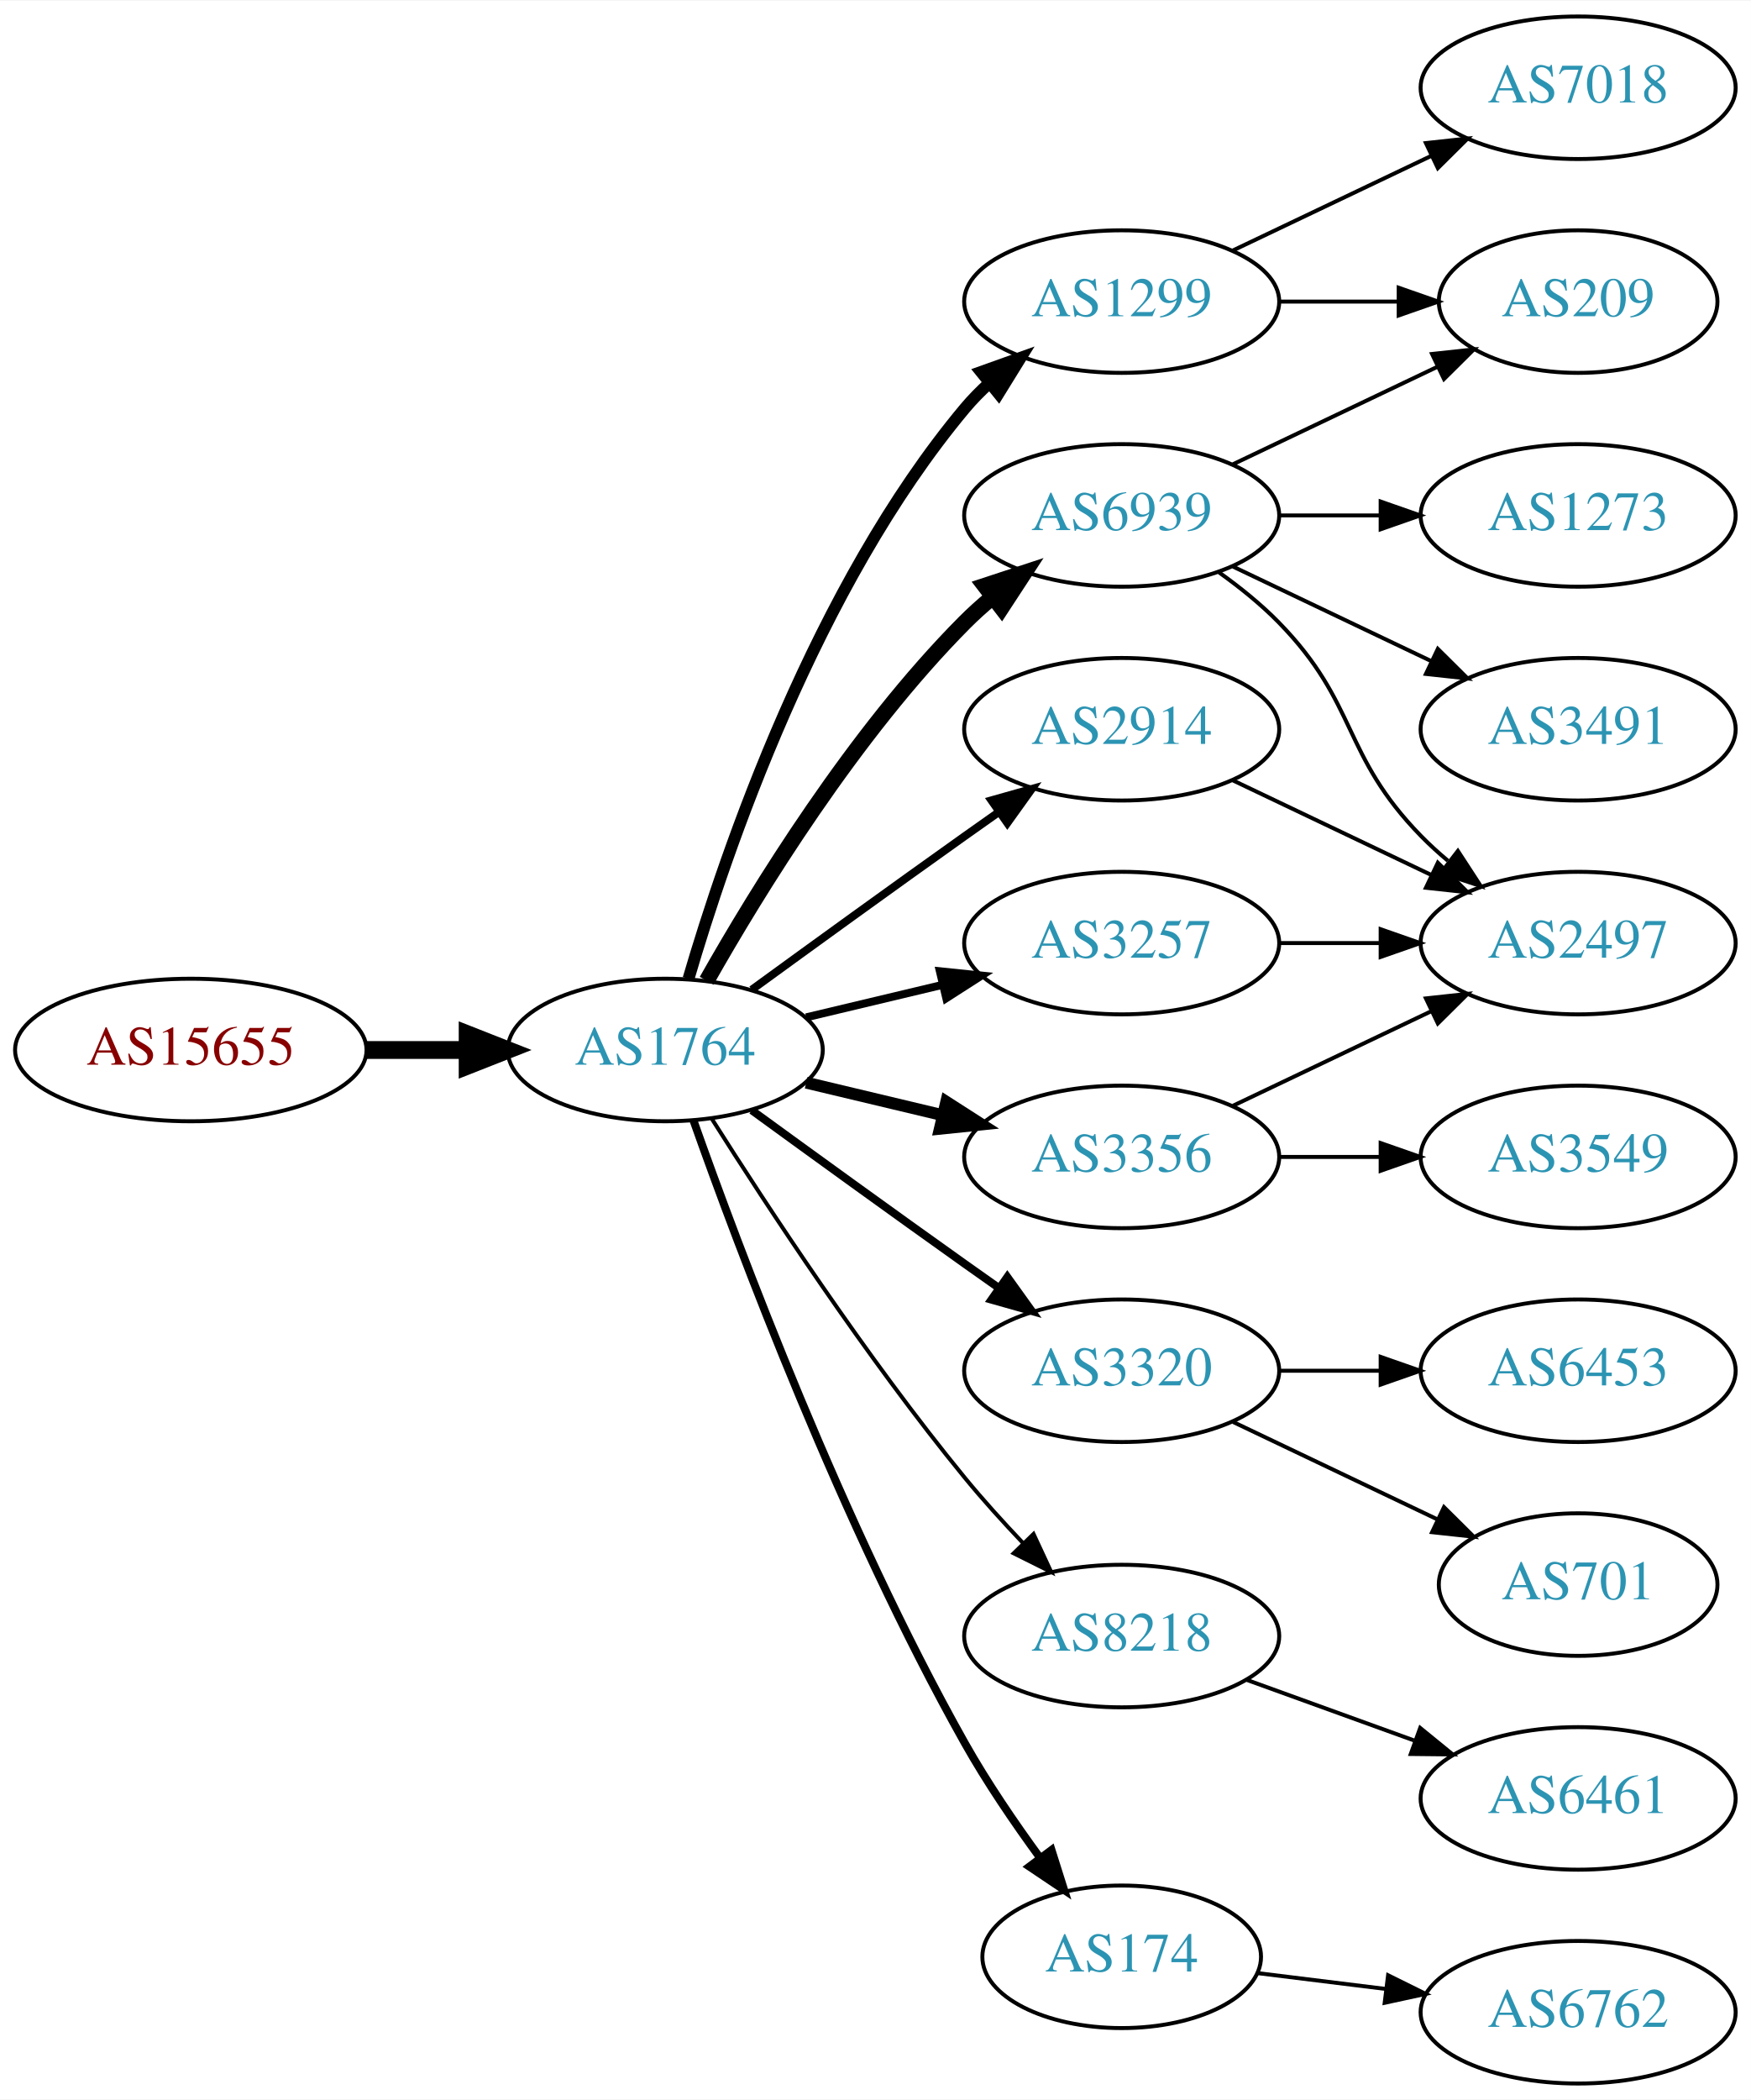
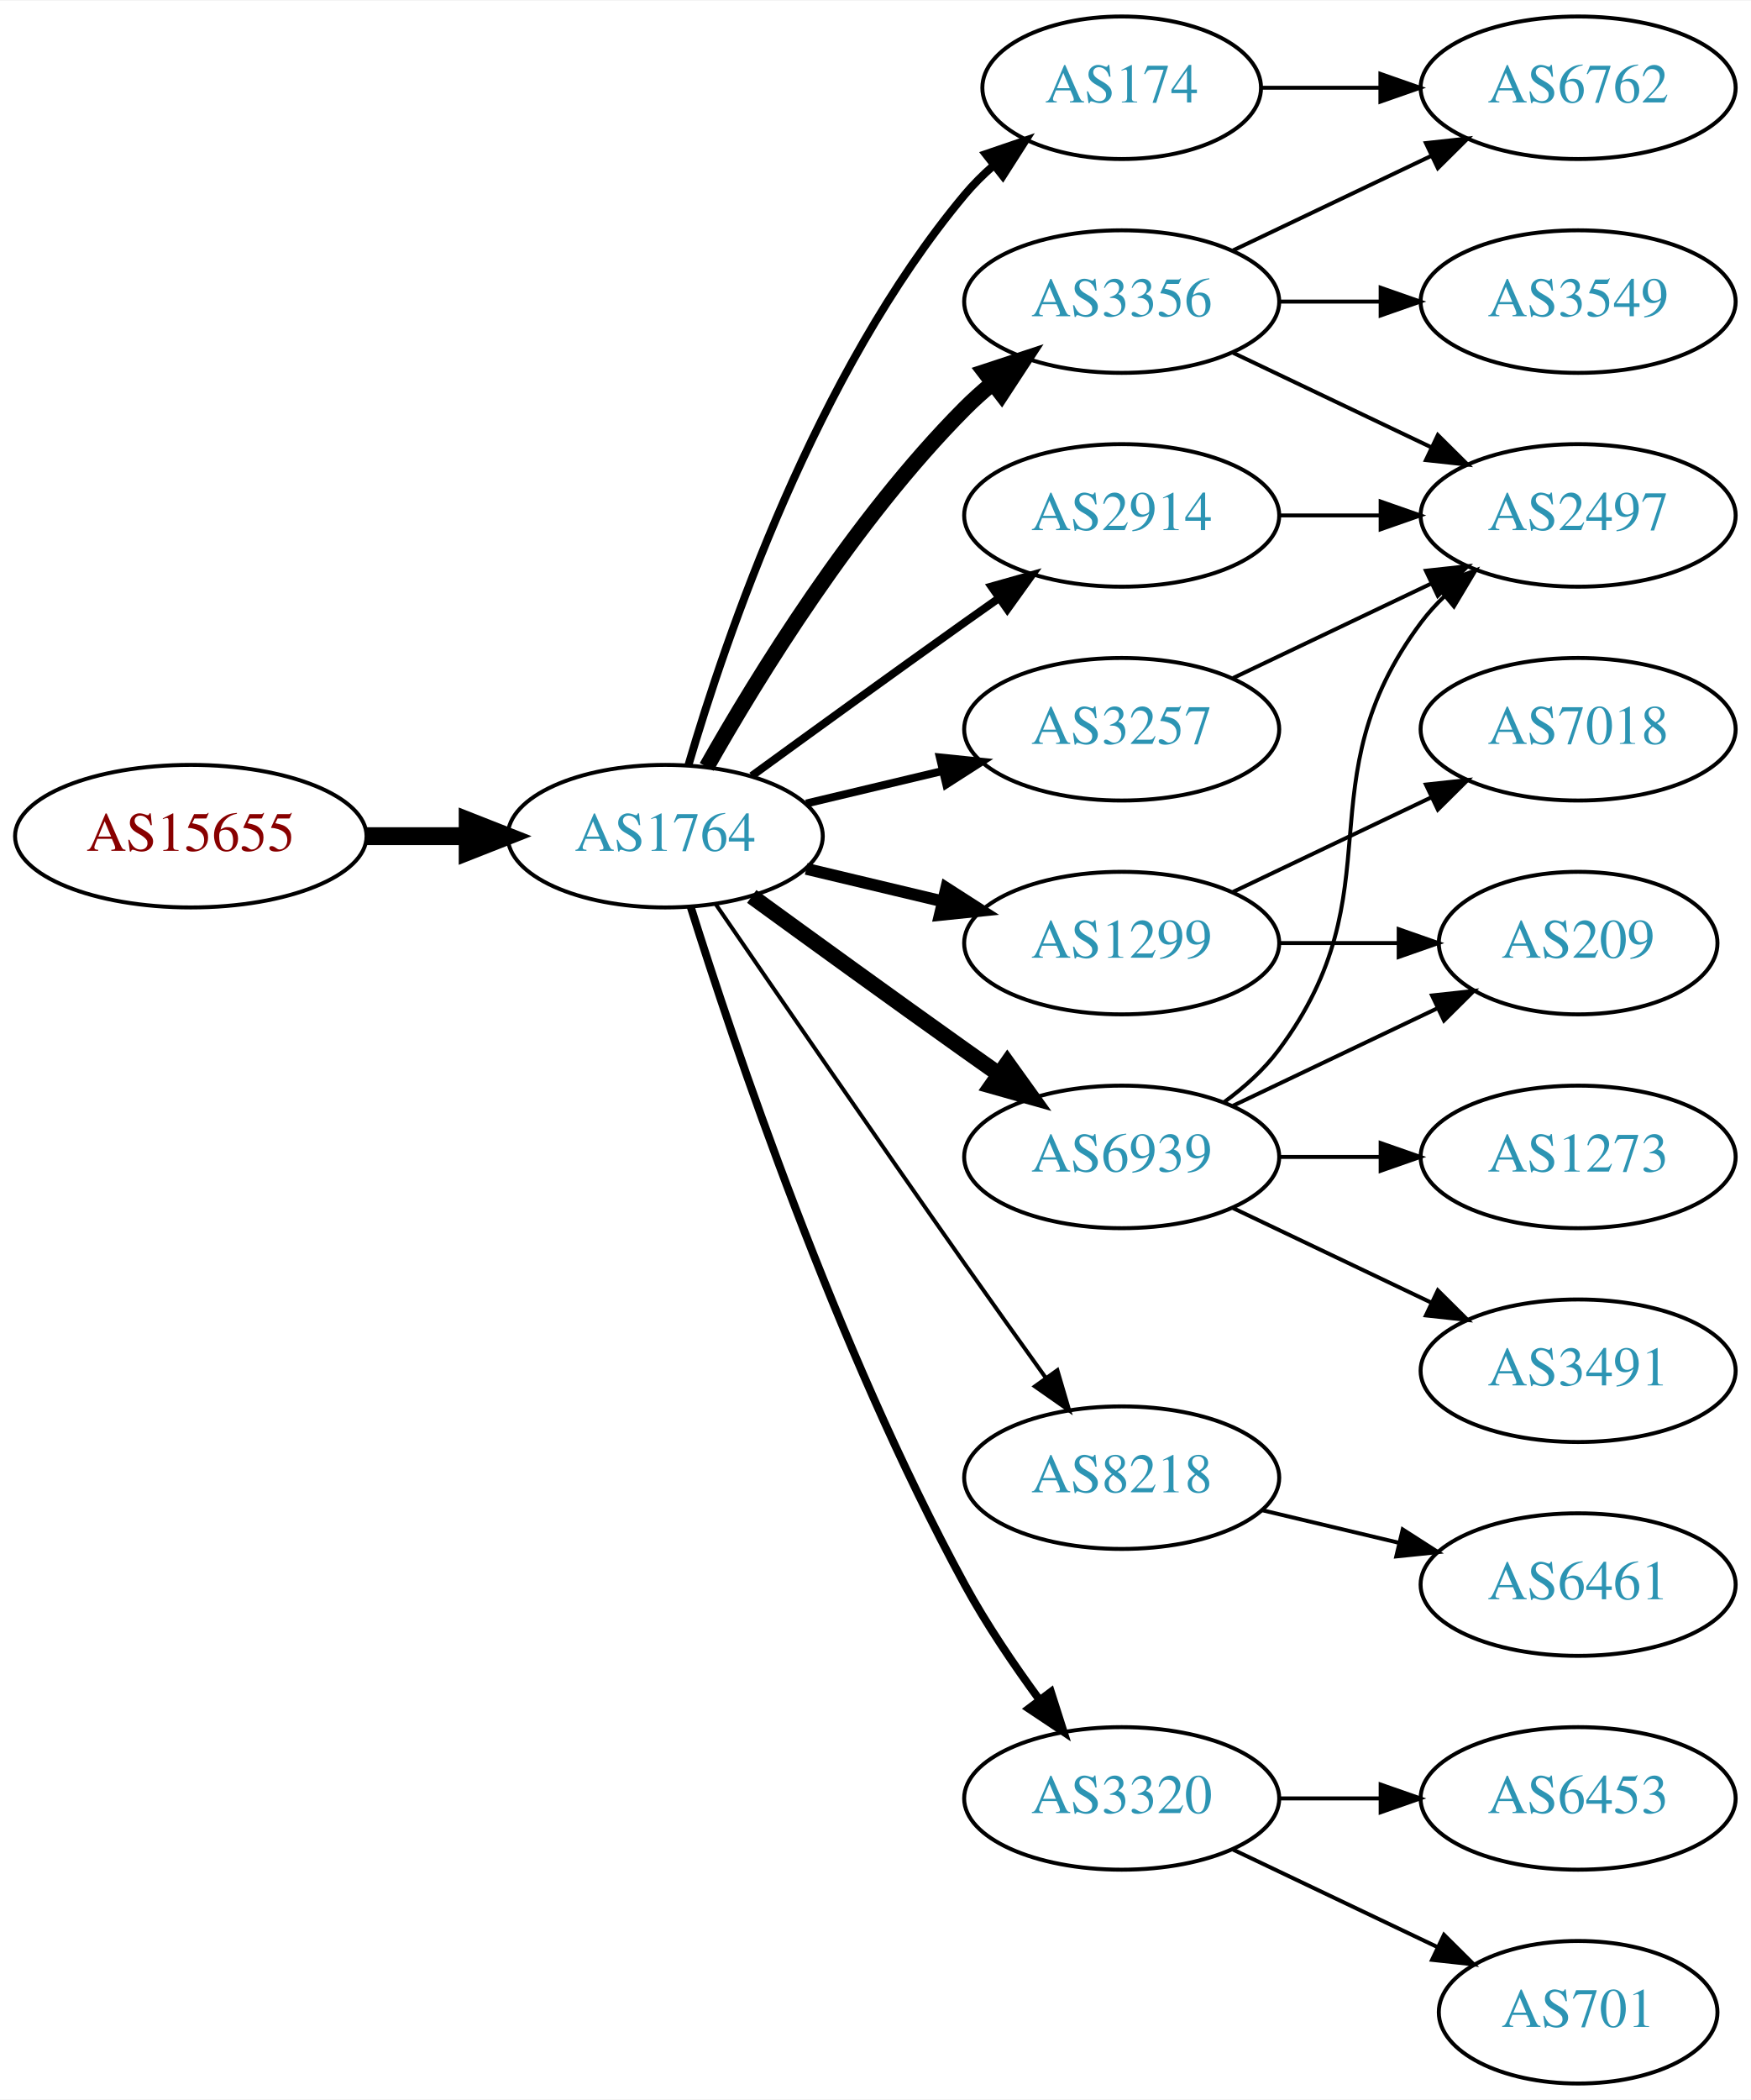
<svg xmlns="http://www.w3.org/2000/svg" xmlns:xlink="http://www.w3.org/1999/xlink" width="442pt" height="530pt" viewBox="0.00 0.00 442.27 530.00">
  <g id="graph0" class="graph" transform="scale(1 1) rotate(0) translate(4 526)">
    <polygon fill="white" stroke="none" points="-4,4 -4,-526 438.271,-526 438.271,4 -4,4" />
    <g id="node1" class="node">
      <g id="a_node1">
        <a xlink:href="/asn/15655" xlink:title="AS15655 ~ MANZ Solutions GmbH [AT]">
-           <ellipse fill="#ffffff" stroke="black" cx="44.196" cy="-261" rx="44.393" ry="18" />
-           <text text-anchor="middle" x="44.196" y="-257.3" font-family="Times,serif" font-size="14.00" fill="#880000">AS15655</text>
+           <ellipse fill="#ffffff" stroke="black" cx="44.196" cy="-315" rx="44.393" ry="18" />
+           <text text-anchor="middle" x="44.196" y="-311.3" font-family="Times,serif" font-size="14.00" fill="#880000">AS15655</text>
        </a>
      </g>
    </g>
    <g id="node2" class="node">
      <g id="a_node2">
        <a xlink:href="/asn/1764" xlink:title="AS1764 ~ NEXTLAYER-AS [AT]">
-           <ellipse fill="#ffffff" stroke="black" cx="164.039" cy="-261" rx="39.794" ry="18" />
-           <text text-anchor="middle" x="164.039" y="-257.3" font-family="Times,serif" font-size="14.00" fill="#2c94b3">AS1764</text>
+           <ellipse fill="#ffffff" stroke="black" cx="164.039" cy="-315" rx="39.794" ry="18" />
+           <text text-anchor="middle" x="164.039" y="-311.3" font-family="Times,serif" font-size="14.00" fill="#2c94b3">AS1764</text>
        </a>
      </g>
    </g>
    <g id="edge1" class="edge">
-       <path fill="none" stroke="black" stroke-width="4.5" d="M88.407,-261C96.72,-261 105.482,-261 113.965,-261" />
-       <polygon fill="black" stroke="black" stroke-width="4.5" points="114.123,-264.938 124.123,-261 114.123,-257.063 114.123,-264.938" />
+       <path fill="none" stroke="black" stroke-width="4.5" d="M88.407,-315C96.72,-315 105.482,-315 113.965,-315" />
+       <polygon fill="black" stroke="black" stroke-width="4.5" points="114.123,-318.938 124.123,-315 114.123,-311.063 114.123,-318.938" />
    </g>
    <g id="node3" class="node">
      <g id="a_node3">
-         <a xlink:href="/asn/6939" xlink:title="AS6939 ~ Hurricane Electric LLC [US]">
-           <ellipse fill="#ffffff" stroke="black" cx="279.332" cy="-396" rx="39.794" ry="18" />
-           <text text-anchor="middle" x="279.332" y="-392.3" font-family="Times,serif" font-size="14.00" fill="#2c94b3">AS6939</text>
+         <a xlink:href="/asn/1299" xlink:title="AS1299 ~ Telia Carrier [EU]">
+           <ellipse fill="#ffffff" stroke="black" cx="279.332" cy="-288" rx="39.794" ry="18" />
+           <text text-anchor="middle" x="279.332" y="-284.3" font-family="Times,serif" font-size="14.00" fill="#2c94b3">AS1299</text>
        </a>
      </g>
    </g>
    <g id="edge2" class="edge">
-       <path fill="none" stroke="black" stroke-width="4" d="M174.498,-278.49C187.28,-301.096 211.712,-340.886 239.685,-369 241.796,-371.121 244.092,-373.188 246.477,-375.171" />
-       <polygon fill="black" stroke="black" stroke-width="4" points="244.73,-378.242 254.793,-381.556 248.993,-372.69 244.73,-378.242" />
+       <path fill="none" stroke="black" stroke-width="3" d="M199.646,-306.752C210.517,-304.162 222.671,-301.265 234.114,-298.538" />
+       <polygon fill="black" stroke="black" stroke-width="3" points="235.02,-301.92 243.936,-296.197 233.397,-295.111 235.02,-301.92" />
    </g>
    <g id="node4" class="node">
      <g id="a_node4">
-         <a xlink:href="/asn/3320" xlink:title="AS3320 ~ DTAG [DE]">
-           <ellipse fill="#ffffff" stroke="black" cx="279.332" cy="-180" rx="39.794" ry="18" />
-           <text text-anchor="middle" x="279.332" y="-176.3" font-family="Times,serif" font-size="14.00" fill="#2c94b3">AS3320</text>
+         <a xlink:href="/asn/3356" xlink:title="AS3356 ~ Level 3 Parent, LLC [US]">
+           <ellipse fill="#ffffff" stroke="black" cx="279.332" cy="-450" rx="39.794" ry="18" />
+           <text text-anchor="middle" x="279.332" y="-446.3" font-family="Times,serif" font-size="14.00" fill="#2c94b3">AS3356</text>
        </a>
      </g>
    </g>
    <g id="edge3" class="edge">
-       <path fill="none" stroke="black" stroke-width="2" d="M185.887,-245.778C200.821,-234.909 221.435,-219.975 239.685,-207 242.506,-204.995 245.449,-202.915 248.397,-200.841" />
-       <polygon fill="black" stroke="black" stroke-width="2" points="250.443,-203.681 256.621,-195.074 246.424,-197.95 250.443,-203.681" />
+       <path fill="none" stroke="black" stroke-width="4" d="M174.498,-332.49C187.28,-355.096 211.712,-394.886 239.685,-423 241.796,-425.121 244.092,-427.188 246.477,-429.171" />
+       <polygon fill="black" stroke="black" stroke-width="4" points="244.73,-432.242 254.793,-435.556 248.993,-426.69 244.73,-432.242" />
    </g>
    <g id="node5" class="node">
      <g id="a_node5">
-         <a xlink:href="/asn/2914" xlink:title="AS2914 ~ NTT America, Inc. [US]">
+         <a xlink:href="/asn/3257" xlink:title="AS3257 ~ GTT [DE]">
          <ellipse fill="#ffffff" stroke="black" cx="279.332" cy="-342" rx="39.794" ry="18" />
-           <text text-anchor="middle" x="279.332" y="-338.3" font-family="Times,serif" font-size="14.00" fill="#2c94b3">AS2914</text>
+           <text text-anchor="middle" x="279.332" y="-338.3" font-family="Times,serif" font-size="14.00" fill="#2c94b3">AS3257</text>
        </a>
      </g>
    </g>
    <g id="edge4" class="edge">
-       <path fill="none" stroke="black" stroke-width="2" d="M185.887,-276.222C200.821,-287.091 221.435,-302.025 239.685,-315 242.506,-317.005 245.449,-319.085 248.397,-321.159" />
-       <polygon fill="black" stroke="black" stroke-width="2" points="246.424,-324.05 256.621,-326.926 250.443,-318.319 246.424,-324.05" />
+       <path fill="none" stroke="black" stroke-width="2" d="M199.646,-323.248C210.517,-325.838 222.671,-328.735 234.114,-331.462" />
+       <polygon fill="black" stroke="black" stroke-width="2" points="233.397,-334.889 243.936,-333.803 235.02,-328.08 233.397,-334.889" />
    </g>
    <g id="node6" class="node">
      <g id="a_node6">
-         <a xlink:href="/asn/1299" xlink:title="AS1299 ~ Telia Carrier [EU]">
-           <ellipse fill="#ffffff" stroke="black" cx="279.332" cy="-450" rx="39.794" ry="18" />
-           <text text-anchor="middle" x="279.332" y="-446.3" font-family="Times,serif" font-size="14.00" fill="#2c94b3">AS1299</text>
+         <a xlink:href="/asn/2914" xlink:title="AS2914 ~ NTT America, Inc. [US]">
+           <ellipse fill="#ffffff" stroke="black" cx="279.332" cy="-396" rx="39.794" ry="18" />
+           <text text-anchor="middle" x="279.332" y="-392.3" font-family="Times,serif" font-size="14.00" fill="#2c94b3">AS2914</text>
        </a>
      </g>
    </g>
    <g id="edge5" class="edge">
-       <path fill="none" stroke="black" stroke-width="3" d="M169.913,-279.002C179.227,-310.844 202.043,-377.981 239.685,-423 241.555,-425.237 243.654,-427.374 245.88,-429.396" />
-       <polygon fill="black" stroke="black" stroke-width="3" points="243.823,-432.234 253.799,-435.804 248.227,-426.793 243.823,-432.234" />
+       <path fill="none" stroke="black" stroke-width="2" d="M185.887,-330.222C200.821,-341.091 221.435,-356.025 239.685,-369 242.506,-371.005 245.449,-373.085 248.397,-375.159" />
+       <polygon fill="black" stroke="black" stroke-width="2" points="246.424,-378.05 256.621,-380.926 250.443,-372.319 246.424,-378.05" />
    </g>
    <g id="node7" class="node">
      <g id="a_node7">
-         <a xlink:href="/asn/3257" xlink:title="AS3257 ~ GTT [DE]">
-           <ellipse fill="#ffffff" stroke="black" cx="279.332" cy="-288" rx="39.794" ry="18" />
-           <text text-anchor="middle" x="279.332" y="-284.3" font-family="Times,serif" font-size="14.00" fill="#2c94b3">AS3257</text>
+         <a xlink:href="/asn/174" xlink:title="AS174 ~ Cogent Communications [US]">
+           <ellipse fill="#ffffff" stroke="black" cx="279.332" cy="-504" rx="35.194" ry="18" />
+           <text text-anchor="middle" x="279.332" y="-500.3" font-family="Times,serif" font-size="14.00" fill="#2c94b3">AS174</text>
        </a>
      </g>
    </g>
    <g id="edge6" class="edge">
-       <path fill="none" stroke="black" stroke-width="2" d="M199.646,-269.248C210.517,-271.838 222.671,-274.735 234.114,-277.462" />
-       <polygon fill="black" stroke="black" stroke-width="2" points="233.397,-280.889 243.936,-279.803 235.02,-274.08 233.397,-280.889" />
+       <path fill="none" stroke="black" stroke-width="2" d="M169.913,-333.002C179.227,-364.844 202.043,-431.981 239.685,-477 241.838,-479.574 244.292,-482.017 246.896,-484.303" />
+       <polygon fill="black" stroke="black" stroke-width="2" points="244.98,-487.249 255.007,-490.672 249.303,-481.743 244.98,-487.249" />
    </g>
    <g id="node8" class="node">
      <g id="a_node8">
-         <a xlink:href="/asn/3356" xlink:title="AS3356 ~ Level 3 Parent, LLC [US]">
+         <a xlink:href="/asn/6939" xlink:title="AS6939 ~ Hurricane Electric LLC [US]">
          <ellipse fill="#ffffff" stroke="black" cx="279.332" cy="-234" rx="39.794" ry="18" />
-           <text text-anchor="middle" x="279.332" y="-230.3" font-family="Times,serif" font-size="14.00" fill="#2c94b3">AS3356</text>
+           <text text-anchor="middle" x="279.332" y="-230.3" font-family="Times,serif" font-size="14.00" fill="#2c94b3">AS6939</text>
        </a>
      </g>
    </g>
    <g id="edge7" class="edge">
-       <path fill="none" stroke="black" stroke-width="3" d="M199.646,-252.752C210.517,-250.162 222.671,-247.265 234.114,-244.538" />
-       <polygon fill="black" stroke="black" stroke-width="3" points="235.02,-247.92 243.936,-242.197 233.397,-241.111 235.02,-247.92" />
+       <path fill="none" stroke="black" stroke-width="4" d="M185.887,-299.778C200.821,-288.909 221.435,-273.975 239.685,-261 242.506,-258.995 245.449,-256.915 248.397,-254.841" />
+       <polygon fill="black" stroke="black" stroke-width="4" points="250.443,-257.681 256.621,-249.074 246.424,-251.95 250.443,-257.681" />
    </g>
    <g id="node9" class="node">
      <g id="a_node9">
        <a xlink:href="/asn/8218" xlink:title="AS8218 ~ legacy Neotelecoms [FR]">
-           <ellipse fill="#ffffff" stroke="black" cx="279.332" cy="-113" rx="39.794" ry="18" />
-           <text text-anchor="middle" x="279.332" y="-109.3" font-family="Times,serif" font-size="14.00" fill="#2c94b3">AS8218</text>
+           <ellipse fill="#ffffff" stroke="black" cx="279.332" cy="-153" rx="39.794" ry="18" />
+           <text text-anchor="middle" x="279.332" y="-149.3" font-family="Times,serif" font-size="14.00" fill="#2c94b3">AS8218</text>
        </a>
      </g>
    </g>
    <g id="edge8" class="edge">
-       <path fill="none" stroke="black" d="M175.849,-243.541C189.682,-221.653 214.837,-183.323 239.685,-153 244.208,-147.48 249.341,-141.813 254.354,-136.545" />
-       <polygon fill="black" stroke="black" points="257.061,-138.781 261.528,-129.174 252.045,-133.899 257.061,-138.781" />
+       <path fill="none" stroke="black" d="M176.846,-297.731C191.489,-276.358 217.262,-238.88 239.685,-207 246.32,-197.567 253.67,-187.261 260.164,-178.205" />
+       <polygon fill="black" stroke="black" points="263.085,-180.138 266.076,-169.974 257.399,-176.054 263.085,-180.138" />
    </g>
    <g id="node10" class="node">
      <g id="a_node10">
-         <a xlink:href="/asn/174" xlink:title="AS174 ~ Cogent Communications [US]">
-           <ellipse fill="#ffffff" stroke="black" cx="279.332" cy="-32" rx="35.194" ry="18" />
-           <text text-anchor="middle" x="279.332" y="-28.3" font-family="Times,serif" font-size="14.00" fill="#2c94b3">AS174</text>
+         <a xlink:href="/asn/3320" xlink:title="AS3320 ~ DTAG [DE]">
+           <ellipse fill="#ffffff" stroke="black" cx="279.332" cy="-72" rx="39.794" ry="18" />
+           <text text-anchor="middle" x="279.332" y="-68.3" font-family="Times,serif" font-size="14.00" fill="#2c94b3">AS3320</text>
        </a>
      </g>
    </g>
    <g id="edge9" class="edge">
-       <path fill="none" stroke="black" stroke-width="2" d="M171.142,-243.266C182.57,-210.973 208.848,-140.849 239.685,-86 245.251,-76.1 252.256,-65.823 258.769,-56.924" />
-       <polygon fill="black" stroke="black" stroke-width="2" points="261.606,-58.975 264.799,-48.873 256.003,-54.779 261.606,-58.975" />
+       <path fill="none" stroke="black" stroke-width="2" d="M170.46,-297.159C181.231,-262.854 207.122,-185.797 239.685,-126 245.117,-116.026 252.091,-105.731 258.617,-96.84" />
+       <polygon fill="black" stroke="black" stroke-width="2" points="261.45,-98.895 264.67,-88.802 255.858,-94.684 261.45,-98.895" />
+     </g>
+     <g id="node15" class="node">
+       <g id="a_node15">
+         <a xlink:href="/asn/209" xlink:title="AS209 ~ CenturyLink Communications, LLC [US]">
+           <ellipse fill="#ffffff" stroke="black" cx="394.625" cy="-288" rx="35.194" ry="18" />
+           <text text-anchor="middle" x="394.625" y="-284.3" font-family="Times,serif" font-size="14.00" fill="#2c94b3">AS209</text>
+         </a>
+       </g>
+     </g>
+     <g id="edge23" class="edge">
+       <path fill="none" stroke="black" d="M319.004,-288C328.709,-288 339.2,-288 349.163,-288" />
+       <polygon fill="black" stroke="black" points="349.299,-291.5 359.299,-288 349.299,-284.5 349.299,-291.5" />
+     </g>
+     <g id="node20" class="node">
+       <g id="a_node20">
+         <a xlink:href="/asn/7018" xlink:title="AS7018 ~ AT&amp;T Services, Inc. [US]">
+           <ellipse fill="#ffffff" stroke="black" cx="394.625" cy="-342" rx="39.794" ry="18" />
+           <text text-anchor="middle" x="394.625" y="-338.3" font-family="Times,serif" font-size="14.00" fill="#2c94b3">AS7018</text>
+         </a>
+       </g>
+     </g>
+     <g id="edge22" class="edge">
+       <path fill="none" stroke="black" d="M307.468,-300.934C322.462,-308.081 341.283,-317.052 357.506,-324.785" />
+       <polygon fill="black" stroke="black" points="356.177,-328.028 366.71,-329.171 359.188,-321.709 356.177,-328.028" />
    </g>
    <g id="node11" class="node">
      <g id="a_node11">
-         <a xlink:href="/asn/1273" xlink:title="AS1273 ~ Vodafone Group PLC [EU]">
+         <a xlink:href="/asn/2497" xlink:title="AS2497 ~ Internet Initiative Japan Inc. [JP]">
          <ellipse fill="#ffffff" stroke="black" cx="394.625" cy="-396" rx="39.794" ry="18" />
-           <text text-anchor="middle" x="394.625" y="-392.3" font-family="Times,serif" font-size="14.00" fill="#2c94b3">AS1273</text>
+           <text text-anchor="middle" x="394.625" y="-392.3" font-family="Times,serif" font-size="14.00" fill="#2c94b3">AS2497</text>
        </a>
      </g>
    </g>
    <g id="edge10" class="edge">
+       <path fill="none" stroke="black" d="M307.468,-437.066C322.462,-429.919 341.283,-420.948 357.506,-413.215" />
+       <polygon fill="black" stroke="black" points="359.188,-416.291 366.71,-408.829 356.177,-409.972 359.188,-416.291" />
+     </g>
+     <g id="node12" class="node">
+       <g id="a_node12">
+         <a xlink:href="/asn/3549" xlink:title="AS3549 ~ Level 3 Parent, LLC [US]">
+           <ellipse fill="#ffffff" stroke="black" cx="394.625" cy="-450" rx="39.794" ry="18" />
+           <text text-anchor="middle" x="394.625" y="-446.3" font-family="Times,serif" font-size="14.00" fill="#2c94b3">AS3549</text>
+         </a>
+       </g>
+     </g>
+     <g id="edge11" class="edge">
+       <path fill="none" stroke="black" d="M319.004,-450C327.207,-450 335.971,-450 344.503,-450" />
+       <polygon fill="black" stroke="black" points="344.742,-453.5 354.742,-450 344.742,-446.5 344.742,-453.5" />
+     </g>
+     <g id="node13" class="node">
+       <g id="a_node13">
+         <a xlink:href="/asn/6762" xlink:title="AS6762 ~ TELECOM ITALIA SPARKLE S.p.A. [IT]">
+           <ellipse fill="#ffffff" stroke="black" cx="394.625" cy="-504" rx="39.794" ry="18" />
+           <text text-anchor="middle" x="394.625" y="-500.3" font-family="Times,serif" font-size="14.00" fill="#2c94b3">AS6762</text>
+         </a>
+       </g>
+     </g>
+     <g id="edge12" class="edge">
+       <path fill="none" stroke="black" d="M307.468,-462.934C322.462,-470.081 341.283,-479.052 357.506,-486.785" />
+       <polygon fill="black" stroke="black" points="356.177,-490.028 366.71,-491.171 359.188,-483.709 356.177,-490.028" />
+     </g>
+     <g id="edge13" class="edge">
+       <path fill="none" stroke="black" d="M307.468,-354.934C322.462,-362.081 341.283,-371.052 357.506,-378.785" />
+       <polygon fill="black" stroke="black" points="356.177,-382.028 366.71,-383.171 359.188,-375.709 356.177,-382.028" />
+     </g>
+     <g id="edge14" class="edge">
      <path fill="none" stroke="black" d="M319.004,-396C327.207,-396 335.971,-396 344.503,-396" />
      <polygon fill="black" stroke="black" points="344.742,-399.5 354.742,-396 344.742,-392.5 344.742,-399.5" />
    </g>
-     <g id="node12" class="node">
-       <g id="a_node12">
-         <a xlink:href="/asn/209" xlink:title="AS209 ~ CenturyLink Communications, LLC [US]">
-           <ellipse fill="#ffffff" stroke="black" cx="394.625" cy="-450" rx="35.194" ry="18" />
-           <text text-anchor="middle" x="394.625" y="-446.3" font-family="Times,serif" font-size="14.00" fill="#2c94b3">AS209</text>
-         </a>
-       </g>
-     </g>
-     <g id="edge11" class="edge">
-       <path fill="none" stroke="black" d="M307.468,-408.934C322.9,-416.29 342.385,-425.577 358.92,-433.459" />
-       <polygon fill="black" stroke="black" points="357.729,-436.768 368.262,-437.911 360.741,-430.449 357.729,-436.768" />
-     </g>
-     <g id="node13" class="node">
-       <g id="a_node13">
-         <a xlink:href="/asn/3491" xlink:title="AS3491 ~ PCCW Global, Inc. [US]">
-           <ellipse fill="#ffffff" stroke="black" cx="394.625" cy="-342" rx="39.794" ry="18" />
-           <text text-anchor="middle" x="394.625" y="-338.3" font-family="Times,serif" font-size="14.00" fill="#2c94b3">AS3491</text>
-         </a>
-       </g>
-     </g>
-     <g id="edge12" class="edge">
-       <path fill="none" stroke="black" d="M307.468,-383.066C322.462,-375.919 341.283,-366.948 357.506,-359.215" />
-       <polygon fill="black" stroke="black" points="359.188,-362.291 366.71,-354.829 356.177,-355.972 359.188,-362.291" />
+     <g id="edge24" class="edge">
+       <path fill="none" stroke="black" d="M314.631,-504C324.008,-504 334.358,-504 344.393,-504" />
+       <polygon fill="black" stroke="black" points="344.681,-507.5 354.681,-504 344.681,-500.5 344.681,-507.5" />
+     </g>
+     <g id="edge18" class="edge">
+       <path fill="none" stroke="black" d="M305.262,-247.882C310.338,-251.611 315.256,-256.016 318.978,-261 349.249,-301.542 324.707,-328.458 354.978,-369 356.723,-371.336 358.73,-373.545 360.893,-375.617" />
+       <polygon fill="black" stroke="black" points="358.771,-378.405 368.694,-382.118 363.253,-373.027 358.771,-378.405" />
    </g>
    <g id="node14" class="node">
      <g id="a_node14">
-         <a xlink:href="/asn/2497" xlink:title="AS2497 ~ Internet Initiative Japan Inc. [JP]">
-           <ellipse fill="#ffffff" stroke="black" cx="394.625" cy="-288" rx="39.794" ry="18" />
-           <text text-anchor="middle" x="394.625" y="-284.3" font-family="Times,serif" font-size="14.00" fill="#2c94b3">AS2497</text>
-         </a>
-       </g>
-     </g>
-     <g id="edge13" class="edge">
-       <path fill="none" stroke="black" d="M303.926,-381.611C309.182,-377.852 314.513,-373.563 318.978,-369 339.151,-348.383 334.806,-335.617 354.978,-315 357.071,-312.861 359.354,-310.782 361.731,-308.79" />
-       <polygon fill="black" stroke="black" points="364.249,-311.268 370.031,-302.389 359.974,-305.725 364.249,-311.268" />
-     </g>
-     <g id="node15" class="node">
-       <g id="a_node15">
-         <a xlink:href="/asn/6453" xlink:title="AS6453 ~ TATA COMMUNICATIONS (AMERICA) INC [US]">
-           <ellipse fill="#ffffff" stroke="black" cx="394.625" cy="-180" rx="39.794" ry="18" />
-           <text text-anchor="middle" x="394.625" y="-176.3" font-family="Times,serif" font-size="14.00" fill="#2c94b3">AS6453</text>
-         </a>
-       </g>
-     </g>
-     <g id="edge14" class="edge">
-       <path fill="none" stroke="black" d="M319.004,-180C327.207,-180 335.971,-180 344.503,-180" />
-       <polygon fill="black" stroke="black" points="344.742,-183.5 354.742,-180 344.742,-176.5 344.742,-183.5" />
+         <a xlink:href="/asn/1273" xlink:title="AS1273 ~ Vodafone Group PLC [EU]">
+           <ellipse fill="#ffffff" stroke="black" cx="394.625" cy="-234" rx="39.794" ry="18" />
+           <text text-anchor="middle" x="394.625" y="-230.3" font-family="Times,serif" font-size="14.00" fill="#2c94b3">AS1273</text>
+         </a>
+       </g>
+     </g>
+     <g id="edge15" class="edge">
+       <path fill="none" stroke="black" d="M319.004,-234C327.207,-234 335.971,-234 344.503,-234" />
+       <polygon fill="black" stroke="black" points="344.742,-237.5 354.742,-234 344.742,-230.5 344.742,-237.5" />
+     </g>
+     <g id="edge16" class="edge">
+       <path fill="none" stroke="black" d="M307.468,-246.934C322.9,-254.29 342.385,-263.577 358.92,-271.459" />
+       <polygon fill="black" stroke="black" points="357.729,-274.768 368.262,-275.911 360.741,-268.449 357.729,-274.768" />
    </g>
    <g id="node16" class="node">
      <g id="a_node16">
-         <a xlink:href="/asn/701" xlink:title="AS701 ~ UUNET [US]">
-           <ellipse fill="#ffffff" stroke="black" cx="394.625" cy="-126" rx="35.194" ry="18" />
-           <text text-anchor="middle" x="394.625" y="-122.3" font-family="Times,serif" font-size="14.00" fill="#2c94b3">AS701</text>
-         </a>
-       </g>
-     </g>
-     <g id="edge15" class="edge">
-       <path fill="none" stroke="black" d="M307.468,-167.066C322.9,-159.71 342.385,-150.423 358.92,-142.541" />
-       <polygon fill="black" stroke="black" points="360.741,-145.551 368.262,-138.089 357.729,-139.232 360.741,-145.551" />
-     </g>
-     <g id="edge16" class="edge">
-       <path fill="none" stroke="black" d="M307.468,-329.066C322.462,-321.919 341.283,-312.948 357.506,-305.215" />
-       <polygon fill="black" stroke="black" points="359.188,-308.291 366.71,-300.829 356.177,-301.972 359.188,-308.291" />
-     </g>
-     <g id="edge18" class="edge">
-       <path fill="none" stroke="black" d="M319.004,-450C328.709,-450 339.2,-450 349.163,-450" />
-       <polygon fill="black" stroke="black" points="349.299,-453.5 359.299,-450 349.299,-446.5 349.299,-453.5" />
+         <a xlink:href="/asn/3491" xlink:title="AS3491 ~ PCCW Global, Inc. [US]">
+           <ellipse fill="#ffffff" stroke="black" cx="394.625" cy="-180" rx="39.794" ry="18" />
+           <text text-anchor="middle" x="394.625" y="-176.3" font-family="Times,serif" font-size="14.00" fill="#2c94b3">AS3491</text>
+         </a>
+       </g>
+     </g>
+     <g id="edge17" class="edge">
+       <path fill="none" stroke="black" d="M307.468,-221.066C322.462,-213.919 341.283,-204.948 357.506,-197.215" />
+       <polygon fill="black" stroke="black" points="359.188,-200.291 366.71,-192.829 356.177,-193.972 359.188,-200.291" />
    </g>
    <g id="node17" class="node">
      <g id="a_node17">
-         <a xlink:href="/asn/7018" xlink:title="AS7018 ~ AT&amp;T Services, Inc. [US]">
-           <ellipse fill="#ffffff" stroke="black" cx="394.625" cy="-504" rx="39.794" ry="18" />
-           <text text-anchor="middle" x="394.625" y="-500.3" font-family="Times,serif" font-size="14.00" fill="#2c94b3">AS7018</text>
-         </a>
-       </g>
-     </g>
-     <g id="edge17" class="edge">
-       <path fill="none" stroke="black" d="M307.468,-462.934C322.462,-470.081 341.283,-479.052 357.506,-486.785" />
-       <polygon fill="black" stroke="black" points="356.177,-490.028 366.71,-491.171 359.188,-483.709 356.177,-490.028" />
+         <a xlink:href="/asn/6461" xlink:title="AS6461 ~ Zayo Bandwidth [US]">
+           <ellipse fill="#ffffff" stroke="black" cx="394.625" cy="-126" rx="39.794" ry="18" />
+           <text text-anchor="middle" x="394.625" y="-122.3" font-family="Times,serif" font-size="14.00" fill="#2c94b3">AS6461</text>
+         </a>
+       </g>
    </g>
    <g id="edge19" class="edge">
-       <path fill="none" stroke="black" d="M319.004,-288C327.207,-288 335.971,-288 344.503,-288" />
-       <polygon fill="black" stroke="black" points="344.742,-291.5 354.742,-288 344.742,-284.5 344.742,-291.5" />
-     </g>
-     <g id="edge21" class="edge">
-       <path fill="none" stroke="black" d="M307.468,-246.934C322.462,-254.081 341.283,-263.052 357.506,-270.785" />
-       <polygon fill="black" stroke="black" points="356.177,-274.028 366.71,-275.171 359.188,-267.709 356.177,-274.028" />
+       <path fill="none" stroke="black" d="M314.939,-144.752C325.81,-142.162 337.964,-139.265 349.407,-136.538" />
+       <polygon fill="black" stroke="black" points="350.313,-139.92 359.229,-134.197 348.69,-133.111 350.313,-139.92" />
    </g>
    <g id="node18" class="node">
      <g id="a_node18">
-         <a xlink:href="/asn/3549" xlink:title="AS3549 ~ Level 3 Parent, LLC [US]">
-           <ellipse fill="#ffffff" stroke="black" cx="394.625" cy="-234" rx="39.794" ry="18" />
-           <text text-anchor="middle" x="394.625" y="-230.3" font-family="Times,serif" font-size="14.00" fill="#2c94b3">AS3549</text>
+         <a xlink:href="/asn/6453" xlink:title="AS6453 ~ TATA COMMUNICATIONS (AMERICA) INC [US]">
+           <ellipse fill="#ffffff" stroke="black" cx="394.625" cy="-72" rx="39.794" ry="18" />
+           <text text-anchor="middle" x="394.625" y="-68.3" font-family="Times,serif" font-size="14.00" fill="#2c94b3">AS6453</text>
        </a>
      </g>
    </g>
    <g id="edge20" class="edge">
-       <path fill="none" stroke="black" d="M319.004,-234C327.207,-234 335.971,-234 344.503,-234" />
-       <polygon fill="black" stroke="black" points="344.742,-237.5 354.742,-234 344.742,-230.5 344.742,-237.5" />
+       <path fill="none" stroke="black" d="M319.004,-72C327.207,-72 335.971,-72 344.503,-72" />
+       <polygon fill="black" stroke="black" points="344.742,-75.5 354.742,-72 344.742,-68.5 344.742,-75.5" />
    </g>
    <g id="node19" class="node">
      <g id="a_node19">
-         <a xlink:href="/asn/6461" xlink:title="AS6461 ~ Zayo Bandwidth [US]">
-           <ellipse fill="#ffffff" stroke="black" cx="394.625" cy="-72" rx="39.794" ry="18" />
-           <text text-anchor="middle" x="394.625" y="-68.3" font-family="Times,serif" font-size="14.00" fill="#2c94b3">AS6461</text>
-         </a>
-       </g>
-     </g>
-     <g id="edge22" class="edge">
-       <path fill="none" stroke="black" d="M310.99,-101.905C323.963,-97.21 339.256,-91.676 353.137,-86.652" />
-       <polygon fill="black" stroke="black" points="354.729,-89.798 362.941,-83.104 352.347,-83.216 354.729,-89.798" />
-     </g>
-     <g id="node20" class="node">
-       <g id="a_node20">
-         <a xlink:href="/asn/6762" xlink:title="AS6762 ~ TELECOM ITALIA SPARKLE S.p.A. [IT]">
-           <ellipse fill="#ffffff" stroke="black" cx="394.625" cy="-18" rx="39.794" ry="18" />
-           <text text-anchor="middle" x="394.625" y="-14.3" font-family="Times,serif" font-size="14.00" fill="#2c94b3">AS6762</text>
-         </a>
-       </g>
-     </g>
-     <g id="edge23" class="edge">
-       <path fill="none" stroke="black" d="M313.71,-27.875C323.801,-26.628 335.084,-25.234 345.919,-23.895" />
-       <polygon fill="black" stroke="black" points="346.621,-27.335 356.116,-22.635 345.762,-20.388 346.621,-27.335" />
+         <a xlink:href="/asn/701" xlink:title="AS701 ~ UUNET [US]">
+           <ellipse fill="#ffffff" stroke="black" cx="394.625" cy="-18" rx="35.194" ry="18" />
+           <text text-anchor="middle" x="394.625" y="-14.3" font-family="Times,serif" font-size="14.00" fill="#2c94b3">AS701</text>
+         </a>
+       </g>
+     </g>
+     <g id="edge21" class="edge">
+       <path fill="none" stroke="black" d="M307.468,-59.066C322.9,-51.71 342.385,-42.423 358.92,-34.541" />
+       <polygon fill="black" stroke="black" points="360.741,-37.551 368.262,-30.089 357.729,-31.232 360.741,-37.551" />
    </g>
  </g>
</svg>
